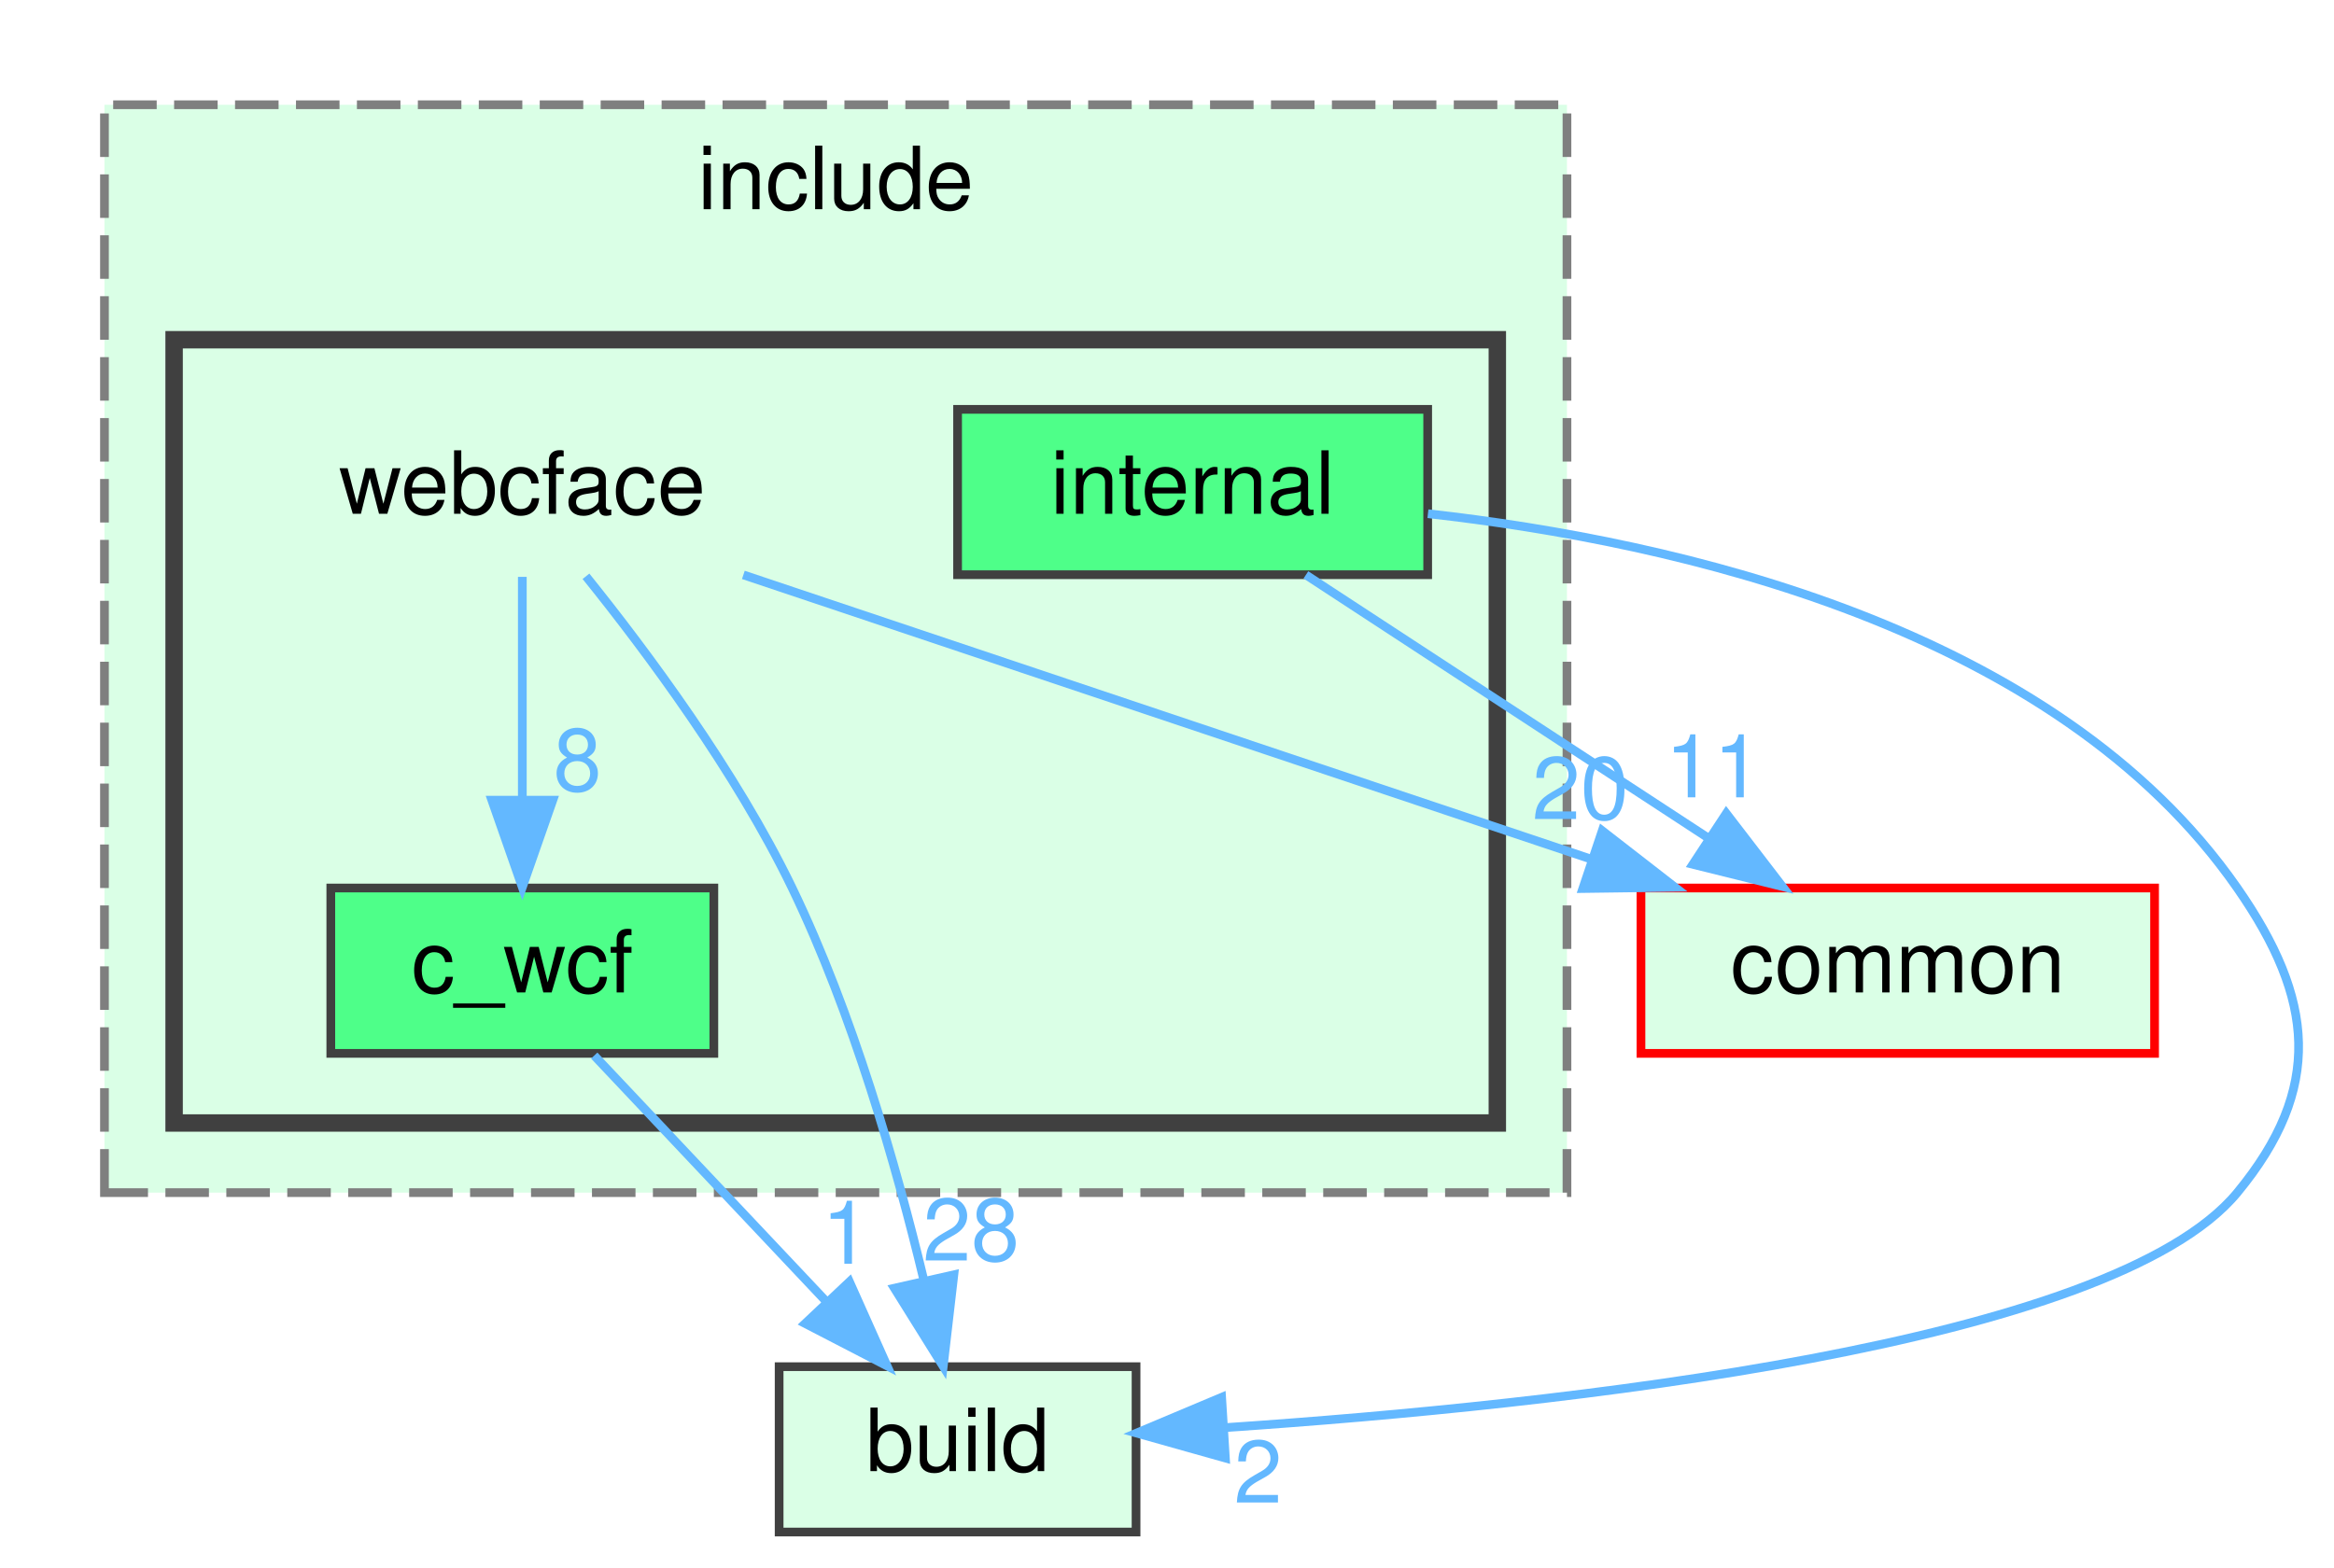
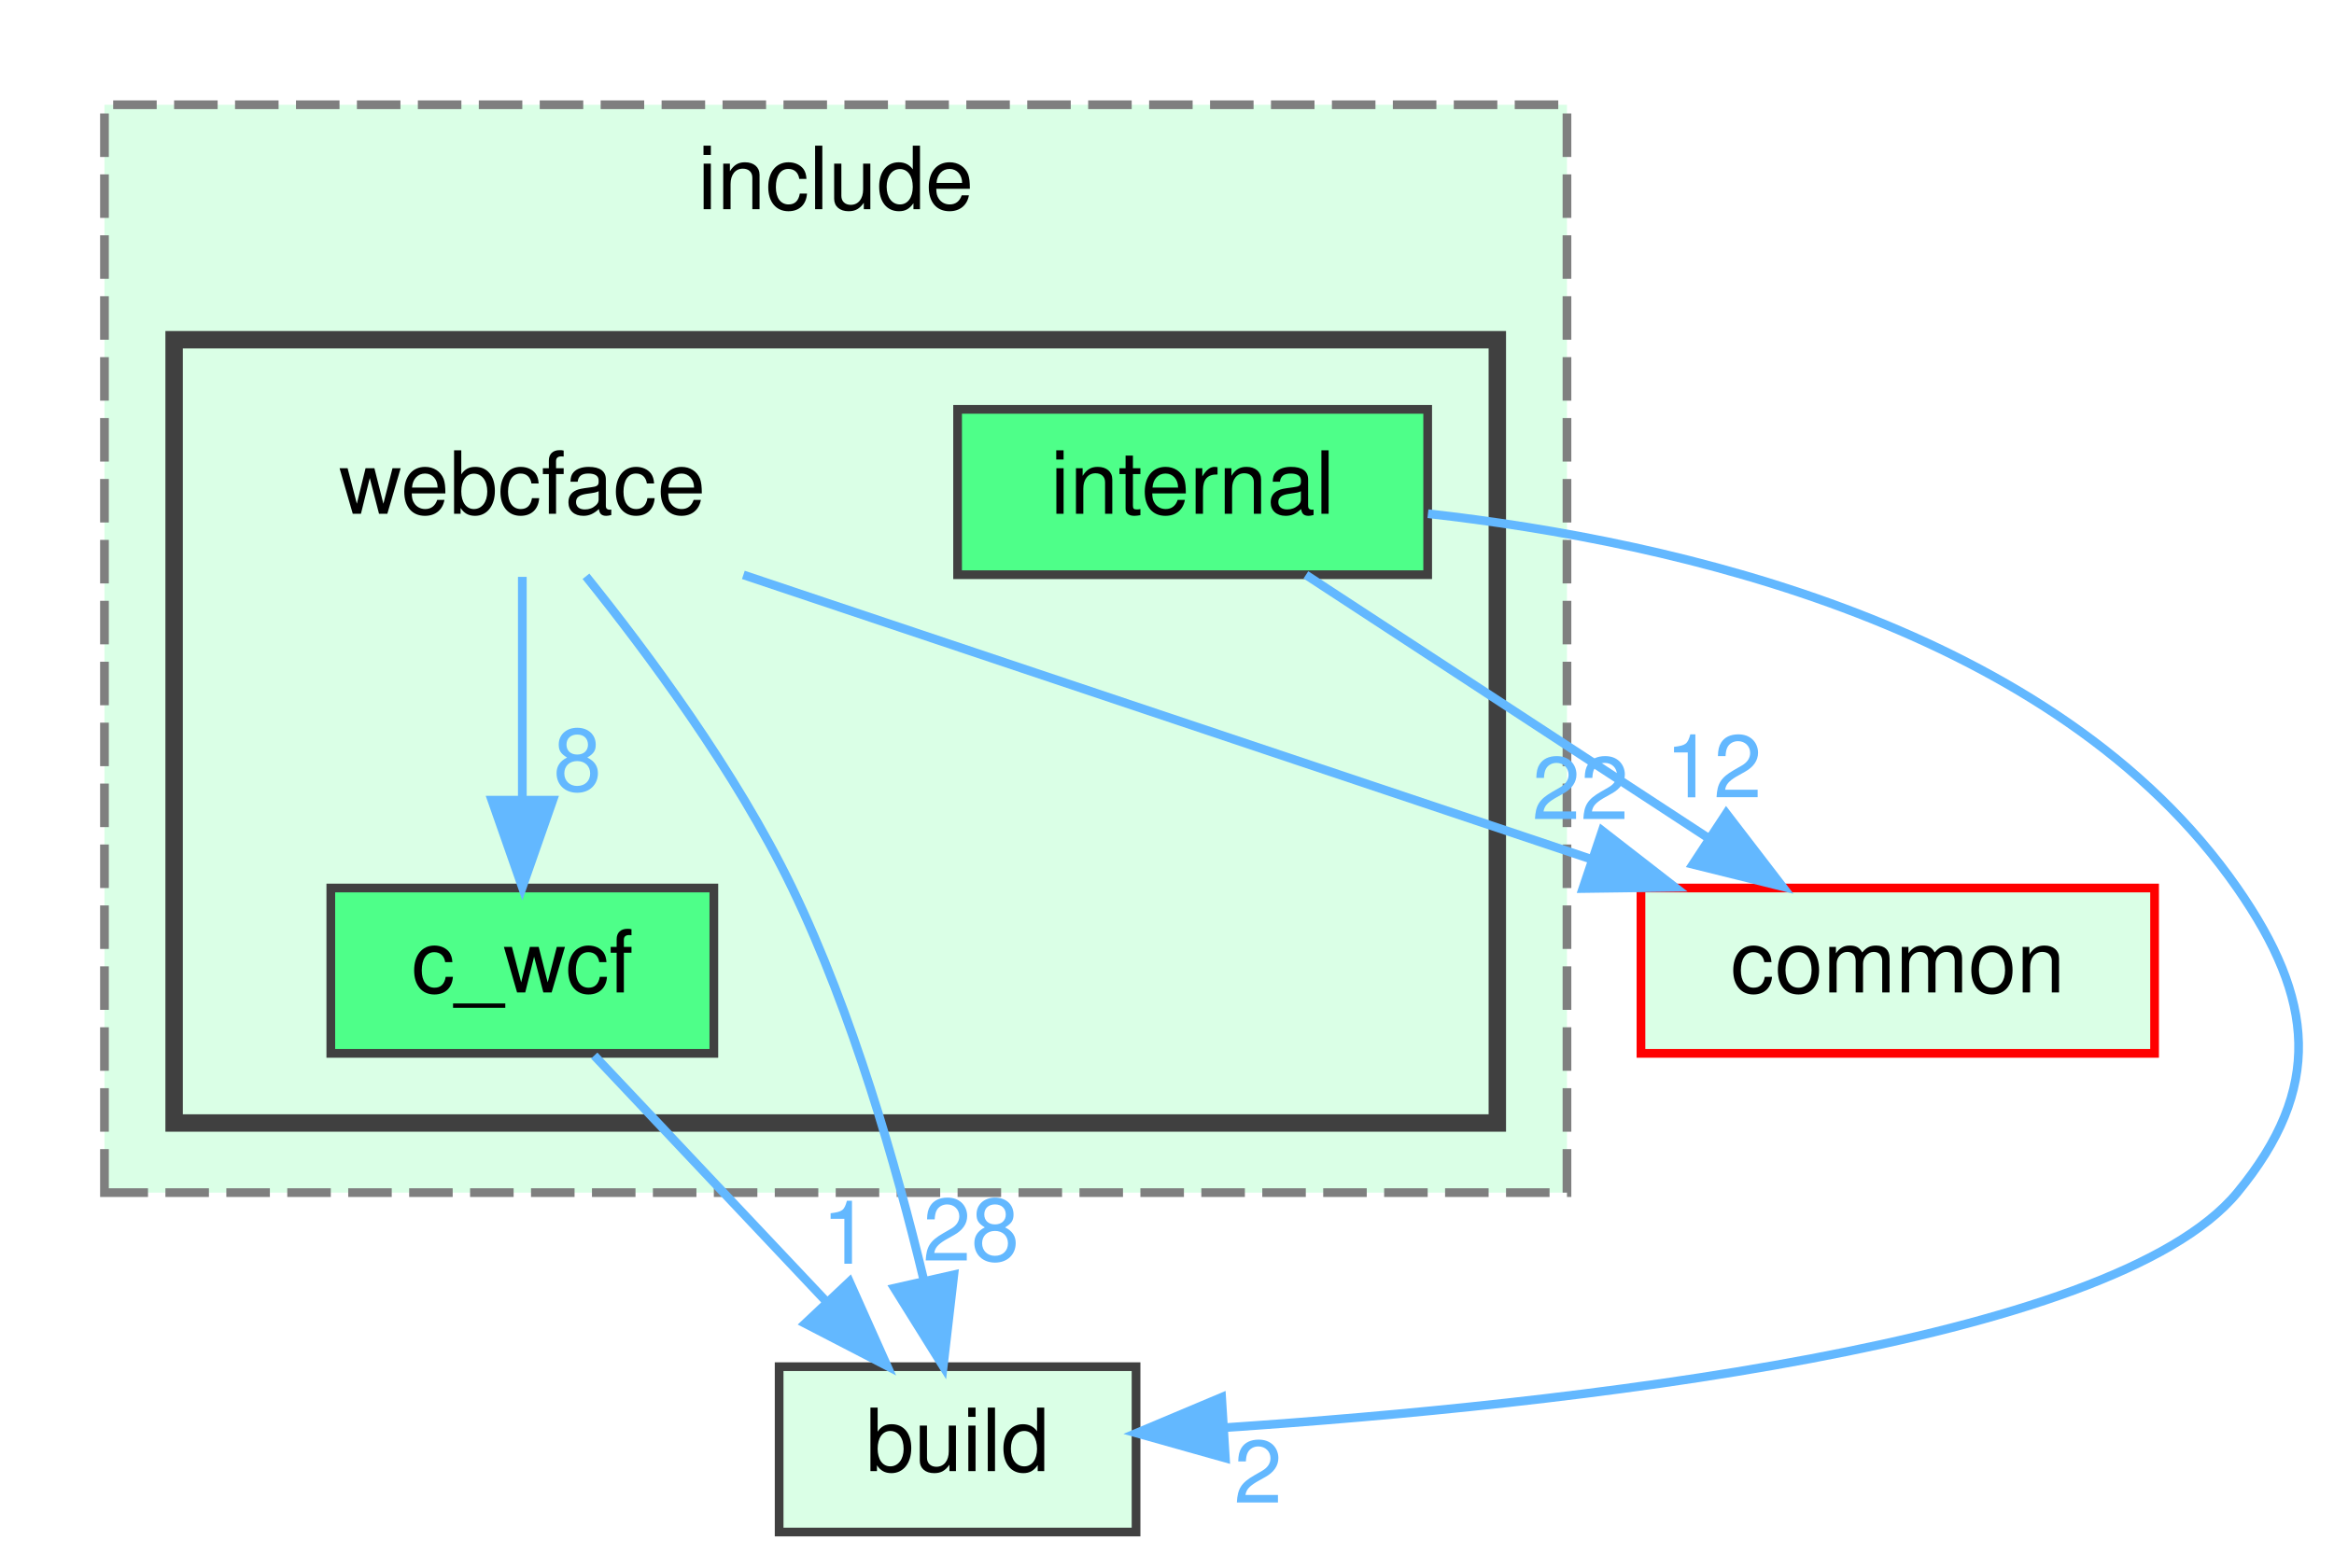
<svg xmlns="http://www.w3.org/2000/svg" xmlns:xlink="http://www.w3.org/1999/xlink" width="268pt" height="180pt" viewBox="0.00 0.00 268.11 180.00">
  <g id="graph0" class="graph" transform="scale(1 1) rotate(0) translate(4 176)">
    <g id="clust1" class="cluster">
      <g id="a_clust1">
        <a xlink:href="dir_5c23080e296bbe846f4ed2d01d7b595d.html" target="_top" xlink:title="include">
          <polygon fill="#daffe6" stroke="#7f7f7f" stroke-dasharray="5,2" points="8,-39 8,-164 176,-164 176,-39 8,-39" />
          <text text-anchor="middle" x="92" y="-152" font-family="Helvetica,sans-Serif" font-size="10.00">include</text>
        </a>
      </g>
    </g>
    <g id="clust2" class="cluster">
      <g id="a_clust2">
        <a xlink:href="dir_8bd58ff883f4686dab3daf23d9479d3b.html" target="_top">
          <polygon fill="#daffe6" stroke="#404040" stroke-width="2" points="16,-47 16,-137 168,-137 168,-47 16,-47" />
        </a>
      </g>
    </g>
    <g id="node1" class="node">
      <text text-anchor="middle" x="56" y="-117" font-family="Helvetica,sans-Serif" font-size="10.00">webcface</text>
    </g>
    <g id="node2" class="node">
      <g id="a_node2">
        <a xlink:href="dir_3c7d6bd2c75fa3e3c4a968df4078832c.html" target="_top" xlink:title="c_wcf">
          <polygon fill="#4eff89" stroke="#404040" points="78,-74 34,-74 34,-55 78,-55 78,-74" />
          <text text-anchor="middle" x="56" y="-62" font-family="Helvetica,sans-Serif" font-size="10.00">c_wcf</text>
        </a>
      </g>
    </g>
    <g id="edge1" class="edge">
      <path fill="none" stroke="#63b8ff" d="M56,-109.75C56,-102.8 56,-92.85 56,-84.13" />
      <polygon fill="#63b8ff" stroke="#63b8ff" points="59.5,-84.09 56,-74.09 52.5,-84.09 59.5,-84.09" />
      <g id="a_edge1-headlabel">
        <a xlink:href="dir_000020_000002.html" target="_top" xlink:title="8">
          <text text-anchor="middle" x="62.34" y="-85.18" font-family="Helvetica,sans-Serif" font-size="10.00" fill="#63b8ff">8</text>
        </a>
      </g>
    </g>
    <g id="node4" class="node">
      <g id="a_node4">
        <a xlink:href="dir_4fef79e7177ba769987a8da36c892c5f.html" target="_top" xlink:title="build">
          <polygon fill="#daffe6" stroke="#404040" points="126.5,-19 85.5,-19 85.5,0 126.5,0 126.5,-19" />
          <text text-anchor="middle" x="106" y="-7" font-family="Helvetica,sans-Serif" font-size="10.00">build</text>
        </a>
      </g>
    </g>
    <g id="edge2" class="edge">
      <path fill="none" stroke="#63b8ff" d="M63.31,-109.82C70.24,-101.21 80.53,-87.4 87,-74 93.96,-59.57 98.97,-42.06 102.09,-29.08" />
      <polygon fill="#63b8ff" stroke="#63b8ff" points="105.57,-29.56 104.35,-19.03 98.74,-28.02 105.57,-29.56" />
      <g id="a_edge2-headlabel">
        <a xlink:href="dir_000020_000001.html" target="_top" xlink:title="28">
          <text text-anchor="middle" x="107.55" y="-31.19" font-family="Helvetica,sans-Serif" font-size="10.00" fill="#63b8ff">28</text>
        </a>
      </g>
    </g>
    <g id="node5" class="node">
      <g id="a_node5">
        <a xlink:href="dir_bdd9a5d540de89e9fe90efdfc6973a4f.html" target="_top" xlink:title="common">
          <polygon fill="#daffe6" stroke="red" points="243.5,-74 184.5,-74 184.5,-55 243.5,-55 243.5,-74" />
          <text text-anchor="middle" x="214" y="-62" font-family="Helvetica,sans-Serif" font-size="10.00">common</text>
        </a>
      </g>
    </g>
    <g id="edge3" class="edge">
      <path fill="none" stroke="#63b8ff" d="M81.39,-109.98C107.8,-101.13 149.35,-87.19 178.89,-77.28" />
      <polygon fill="#63b8ff" stroke="#63b8ff" points="180.05,-80.58 188.42,-74.08 177.82,-73.94 180.05,-80.58" />
      <g id="a_edge3-headlabel">
-         <a xlink:href="dir_000020_000005.html" target="_top" xlink:title="20">
-           <text text-anchor="middle" x="177.54" y="-81.92" font-family="Helvetica,sans-Serif" font-size="10.00" fill="#63b8ff">20</text>
+         <a xlink:href="dir_000020_000005.html" target="_top" xlink:title="22">
+           <text text-anchor="middle" x="177.54" y="-81.92" font-family="Helvetica,sans-Serif" font-size="10.00" fill="#63b8ff">22</text>
        </a>
      </g>
    </g>
    <g id="edge4" class="edge">
      <path fill="none" stroke="#63b8ff" d="M64.26,-54.75C71.46,-47.11 82.11,-35.82 90.85,-26.56" />
      <polygon fill="#63b8ff" stroke="#63b8ff" points="93.58,-28.76 97.9,-19.09 88.49,-23.96 93.58,-28.76" />
      <g id="a_edge4-headlabel">
        <a xlink:href="dir_000002_000001.html" target="_top" xlink:title="1">
          <text text-anchor="middle" x="93.18" y="-30.83" font-family="Helvetica,sans-Serif" font-size="10.00" fill="#63b8ff">1</text>
        </a>
      </g>
    </g>
    <g id="node3" class="node">
      <g id="a_node3">
        <a xlink:href="dir_96b6547db6ac3cc6aa0de0b99fd274ad.html" target="_top" xlink:title="internal">
          <polygon fill="#4eff89" stroke="#404040" points="160,-129 106,-129 106,-110 160,-110 160,-129" />
          <text text-anchor="middle" x="133" y="-117" font-family="Helvetica,sans-Serif" font-size="10.00">internal</text>
        </a>
      </g>
    </g>
    <g id="edge5" class="edge">
      <path fill="none" stroke="#63b8ff" d="M160.03,-117.01C188.53,-113.82 232.13,-104 253,-74 261.88,-61.23 262.9,-51 253,-39 238.56,-21.49 175.45,-14.61 136.77,-12" />
      <polygon fill="#63b8ff" stroke="#63b8ff" points="136.76,-8.5 126.56,-11.37 136.33,-15.48 136.76,-8.5" />
      <g id="a_edge5-headlabel">
        <a xlink:href="dir_000012_000001.html" target="_top" xlink:title="2">
          <text text-anchor="middle" x="140.52" y="-3.38" font-family="Helvetica,sans-Serif" font-size="10.00" fill="#63b8ff">2</text>
        </a>
      </g>
    </g>
    <g id="edge6" class="edge">
      <path fill="none" stroke="#63b8ff" d="M146.01,-109.98C158.46,-101.84 177.46,-89.41 192.21,-79.76" />
      <polygon fill="#63b8ff" stroke="#63b8ff" points="194.3,-82.57 200.75,-74.17 190.46,-76.72 194.3,-82.57" />
      <g id="a_edge6-headlabel">
-         <a xlink:href="dir_000012_000005.html" target="_top" xlink:title="11">
-           <text text-anchor="middle" x="192.84" y="-84.42" font-family="Helvetica,sans-Serif" font-size="10.00" fill="#63b8ff">11</text>
+         <a xlink:href="dir_000012_000005.html" target="_top" xlink:title="12">
+           <text text-anchor="middle" x="192.84" y="-84.42" font-family="Helvetica,sans-Serif" font-size="10.00" fill="#63b8ff">12</text>
        </a>
      </g>
    </g>
  </g>
</svg>
